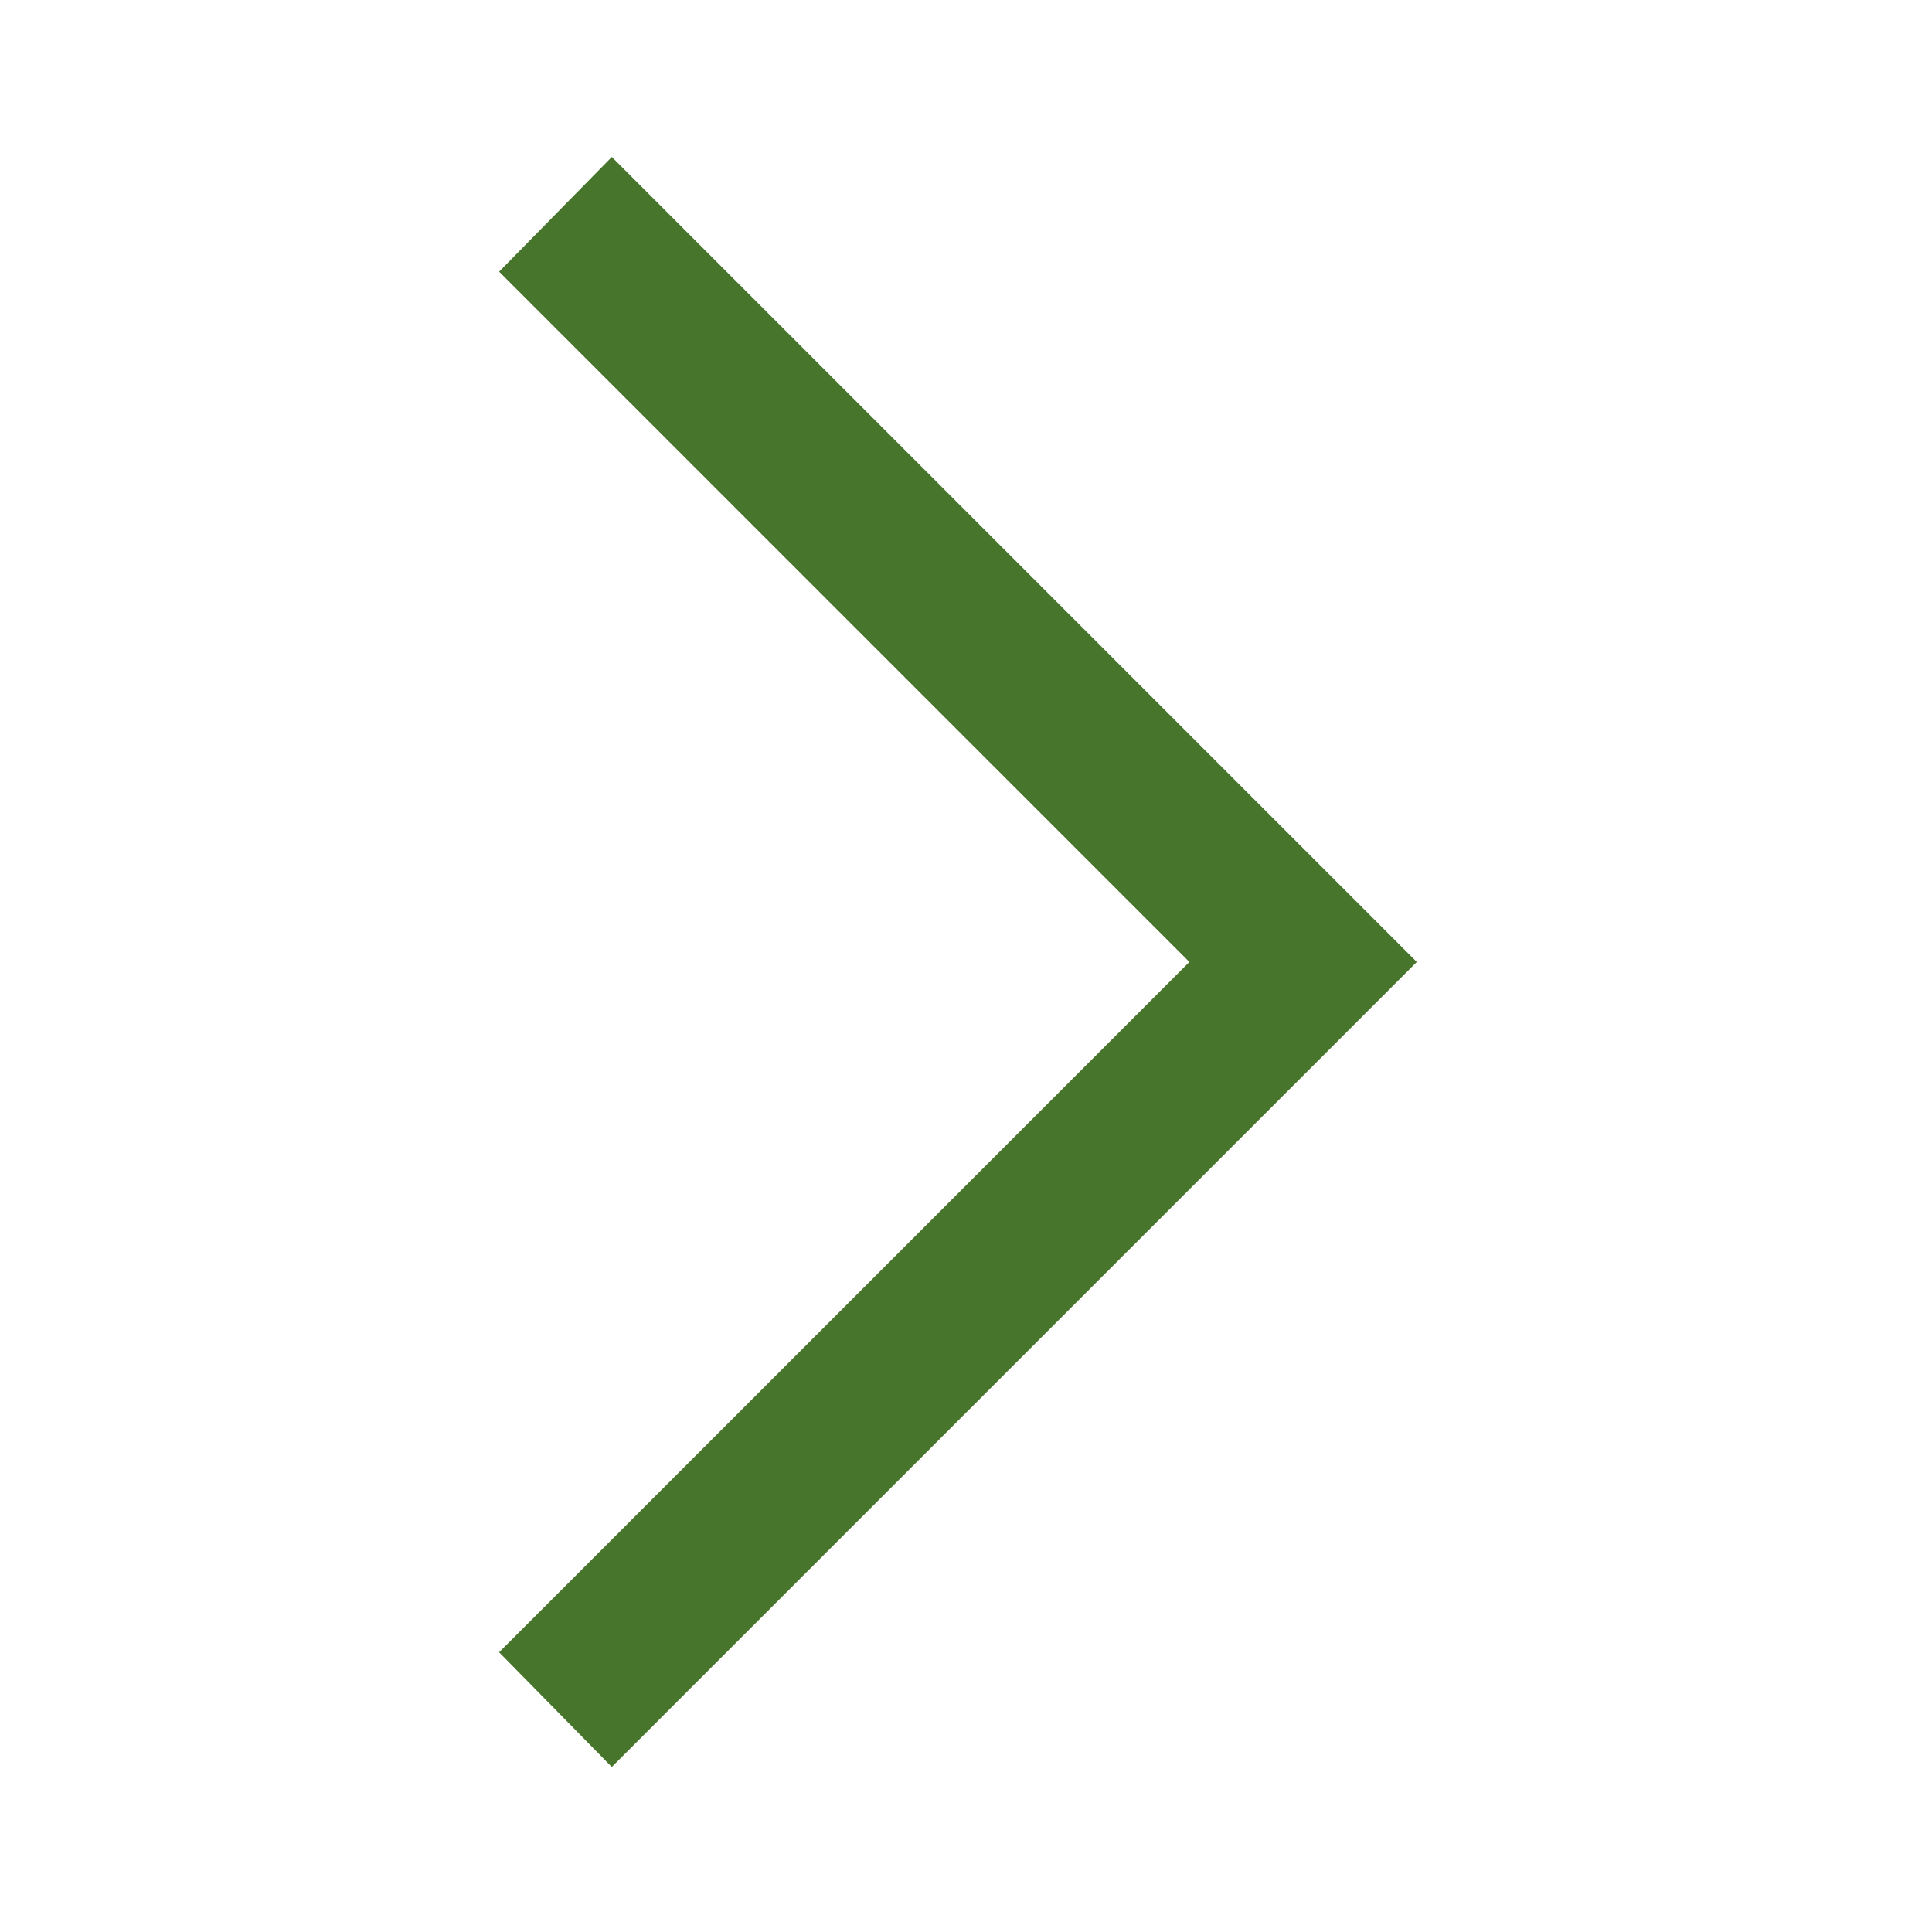
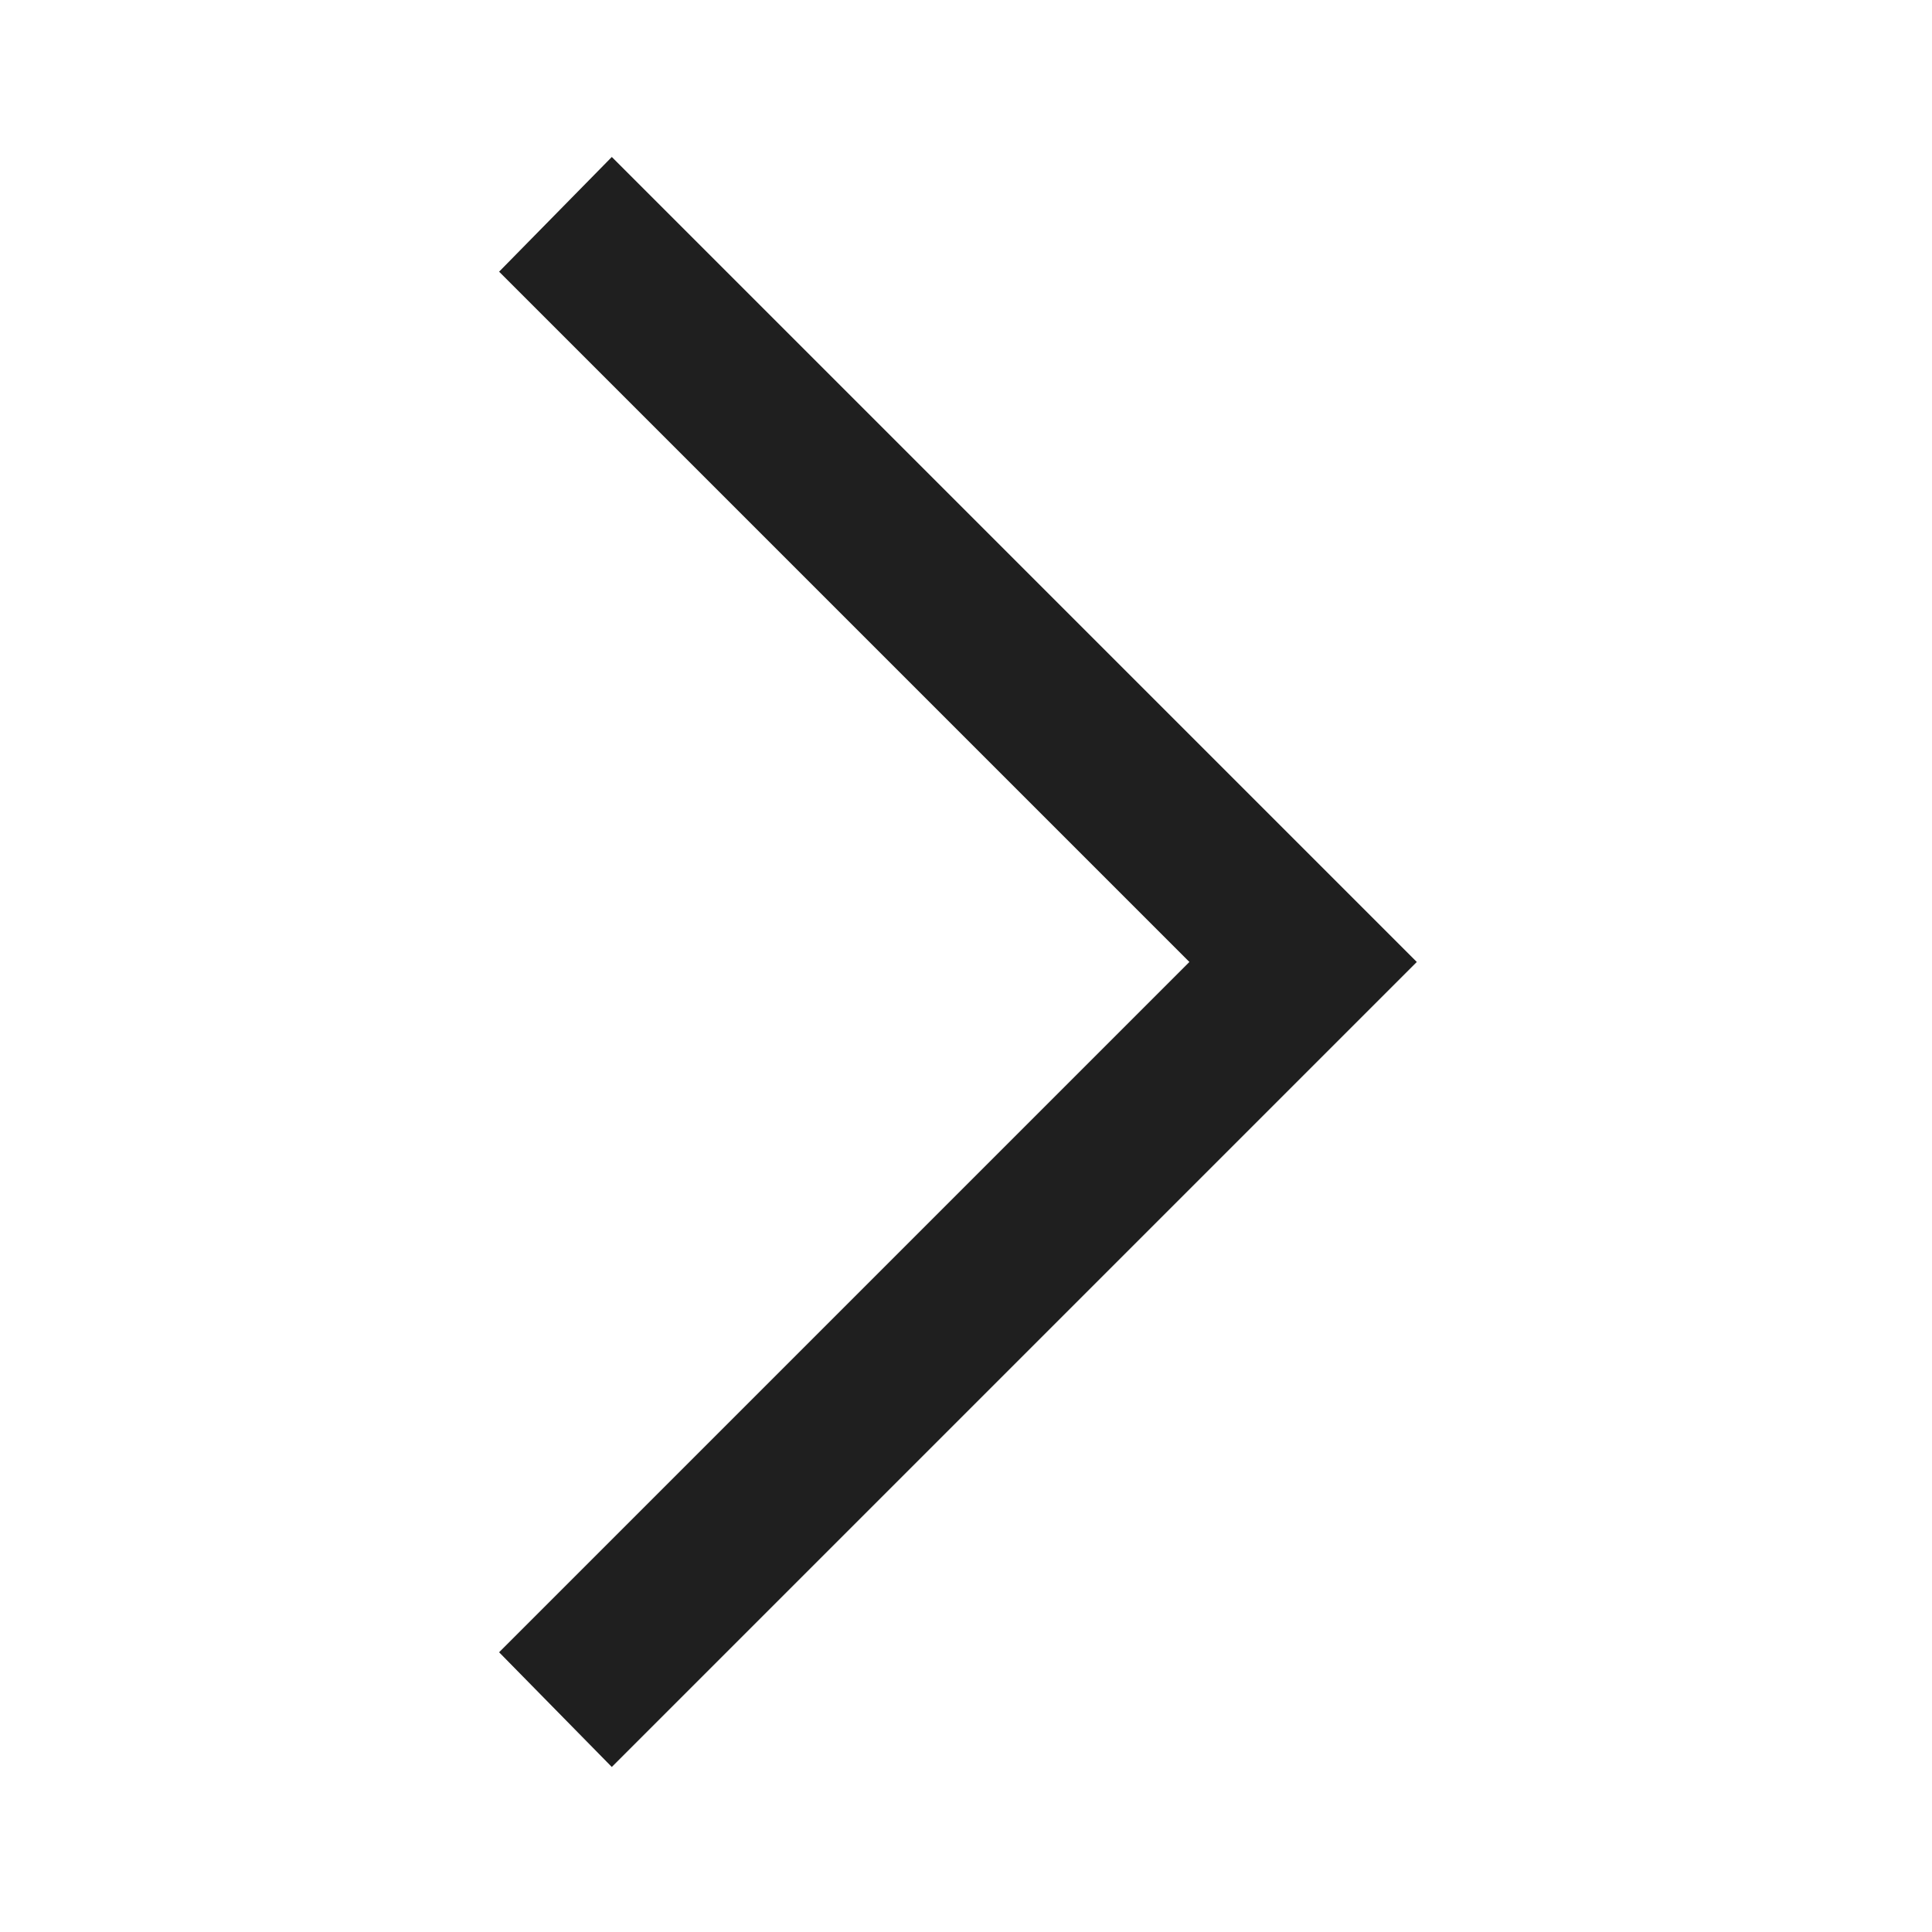
- <svg xmlns="http://www.w3.org/2000/svg" height="48px" viewBox="0 -960 960 960" width="48px" fill="#48752C">
+ <svg xmlns="http://www.w3.org/2000/svg" height="48px" viewBox="0 -960 960 960" width="48px" fill="#1f1f1f">
  <path d="m304-82-56-57 343-343-343-343 56-57 400 400L304-82Z" />
</svg>
